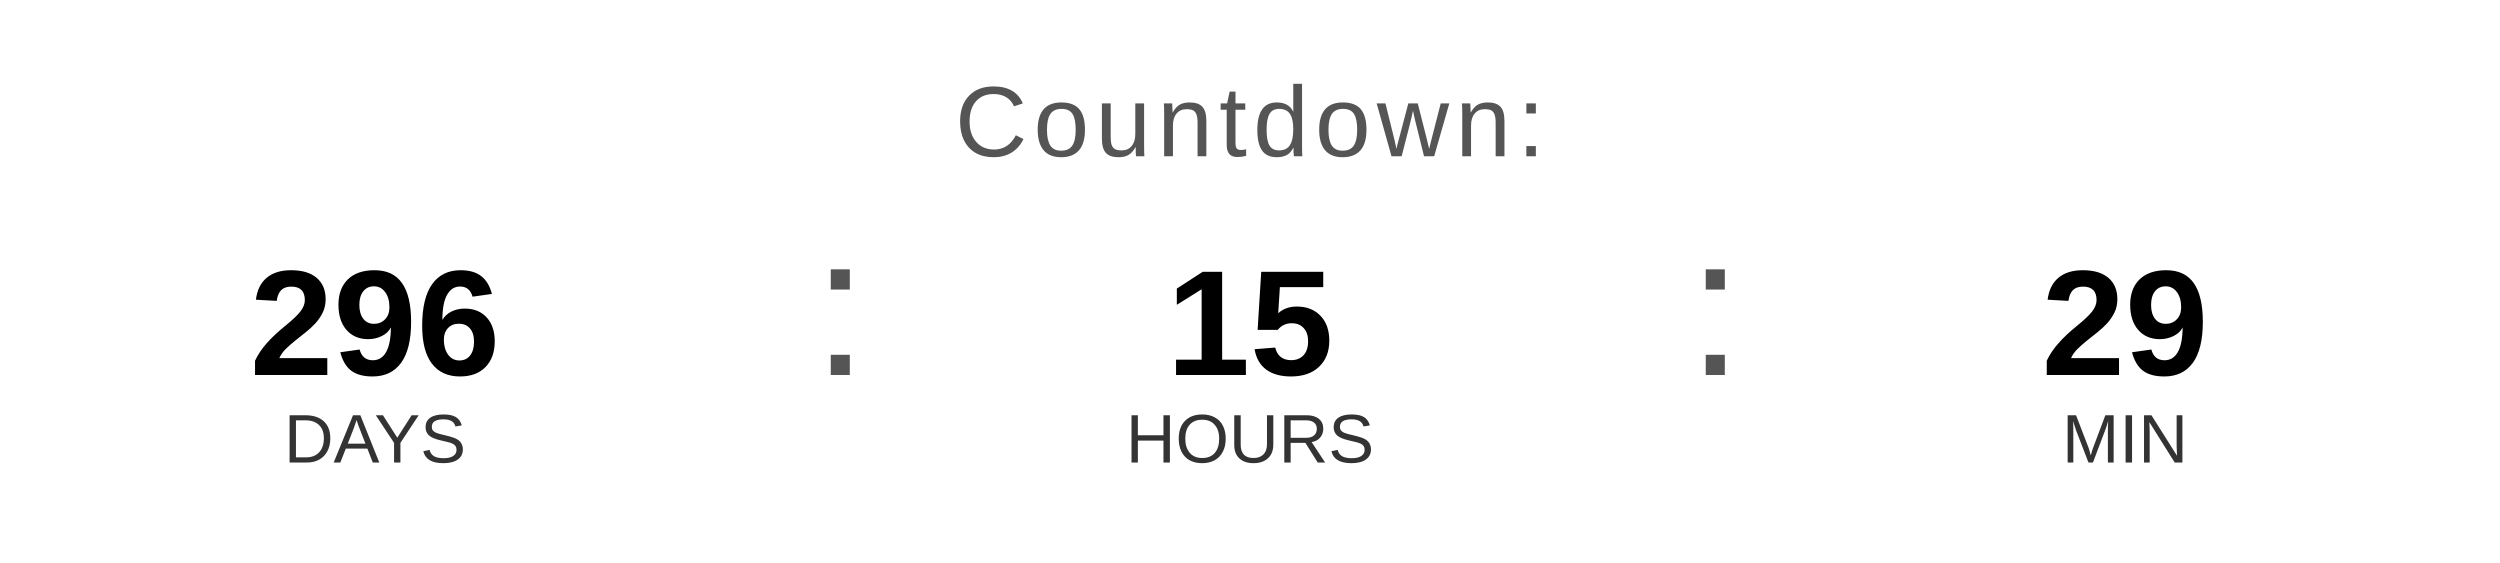
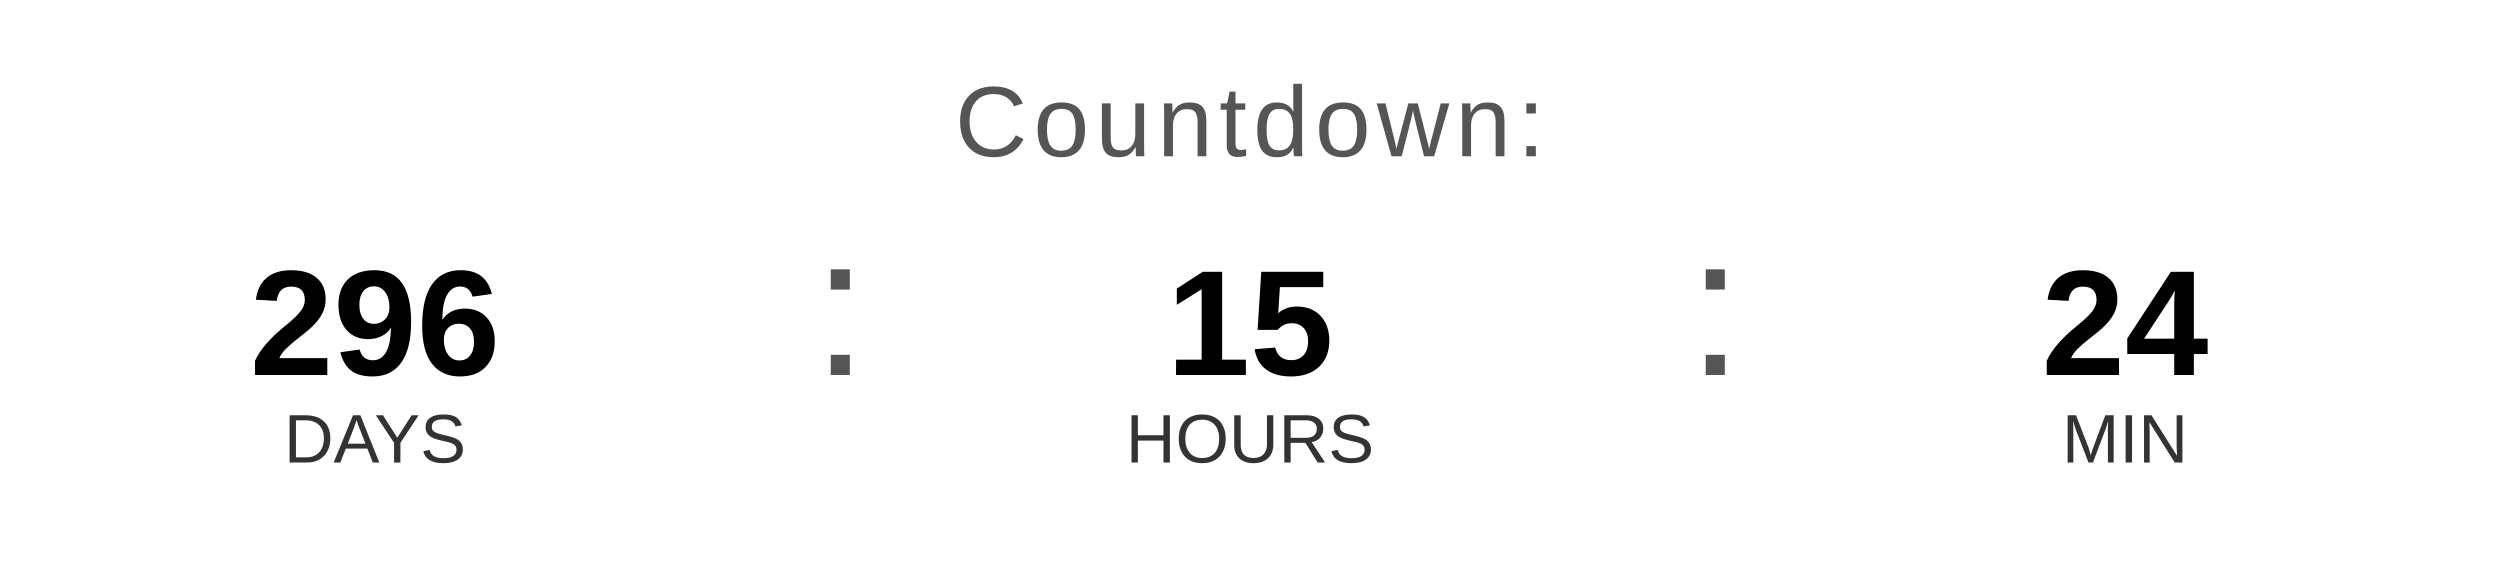
<svg xmlns="http://www.w3.org/2000/svg" width="400" height="90" viewBox="0 0 400 90">
  <text x="200" y="25" font-family="Arial, Helvetica, sans-serif" font-size="16" fill="#555555" text-anchor="middle" letter-spacing="1">
    Countdown:
  </text>
  <text x="60" y="60" font-family="Arial, Helvetica, sans-serif" font-size="24" font-weight="bold" fill="#000000" text-anchor="middle">296</text>
  <text x="60" y="74" font-family="Arial, Helvetica, sans-serif" font-size="11" fill="#333333" text-anchor="middle">DAYS</text>
  <text x="130" y="60" font-family="Arial, sans-serif" font-size="32" fill="#555555">:</text>
  <text x="200" y="60" font-family="Arial, Helvetica, sans-serif" font-size="24" font-weight="bold" fill="#000000" text-anchor="middle">15</text>
  <text x="200" y="74" font-family="Arial, Helvetica, sans-serif" font-size="11" fill="#333333" text-anchor="middle">HOURS</text>
  <text x="270" y="60" font-family="Arial, sans-serif" font-size="32" fill="#555555">:</text>
-   <text x="340" y="60" font-family="Arial, Helvetica, sans-serif" font-size="24" font-weight="bold" fill="#000000" text-anchor="middle">29</text>
+   <text x="340" y="60" font-family="Arial, Helvetica, sans-serif" font-size="24" font-weight="bold" fill="#000000" text-anchor="middle">24</text>
  <text x="340" y="74" font-family="Arial, Helvetica, sans-serif" font-size="11" fill="#333333" text-anchor="middle">MIN</text>
</svg>
